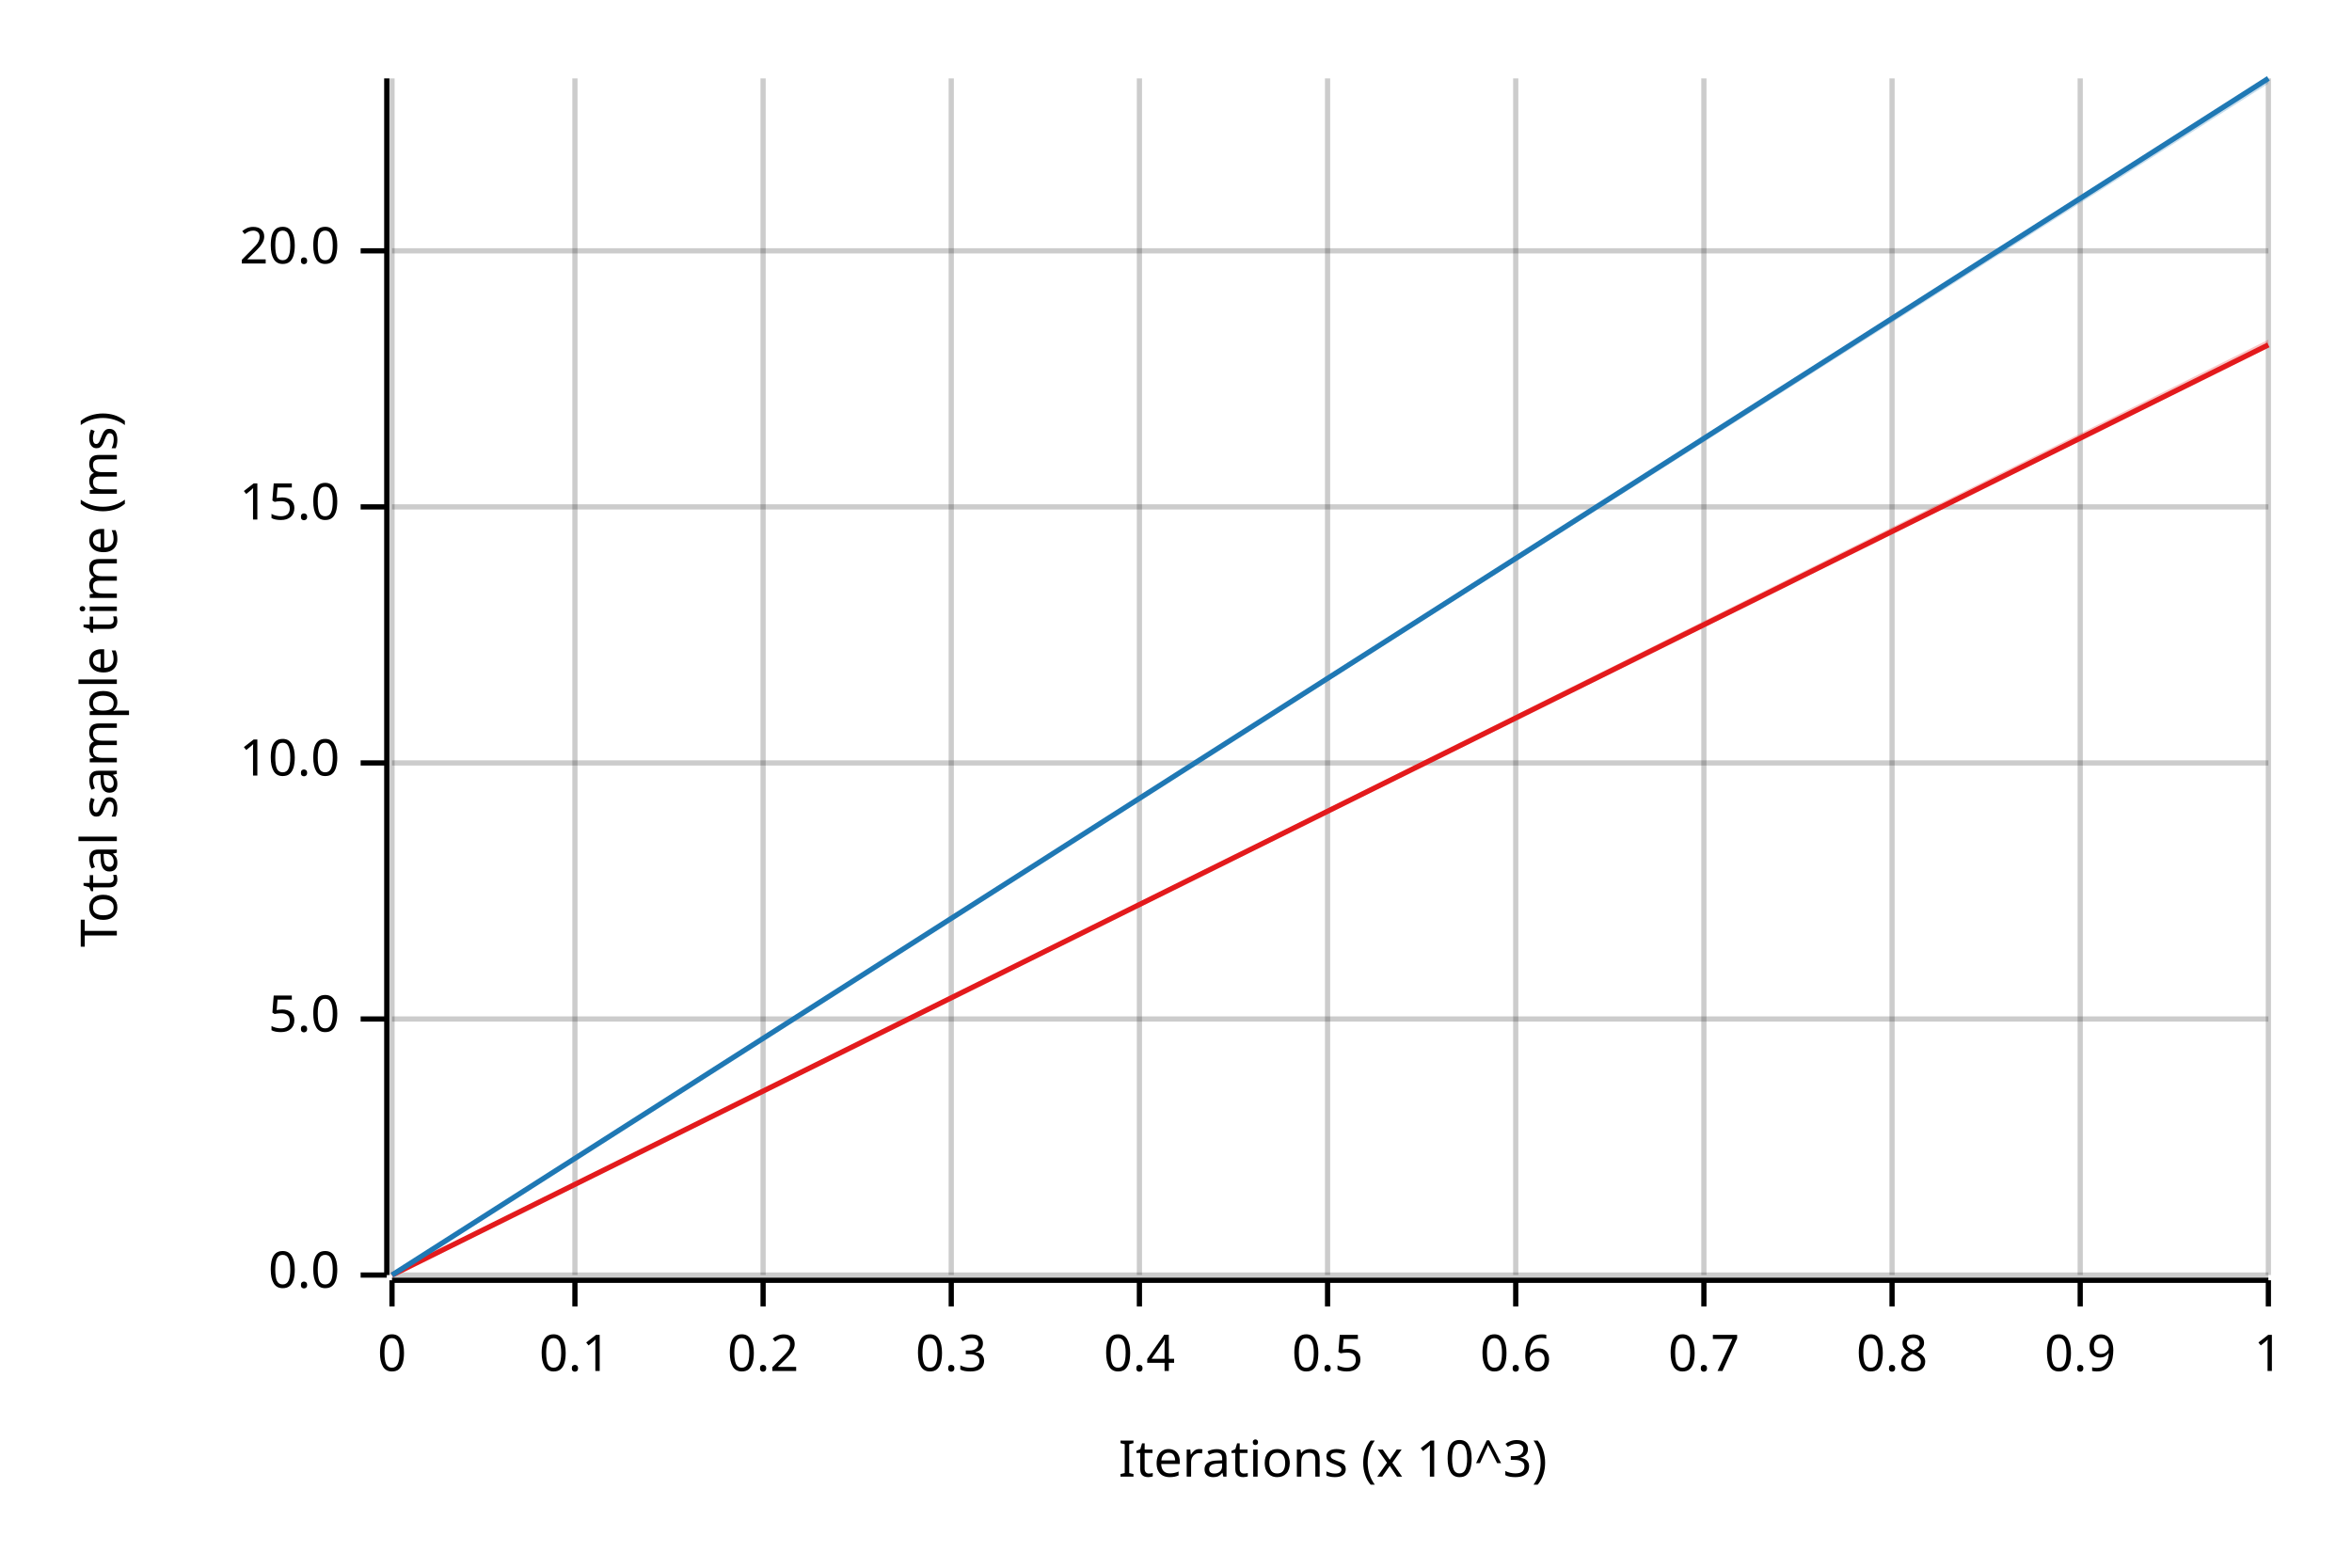
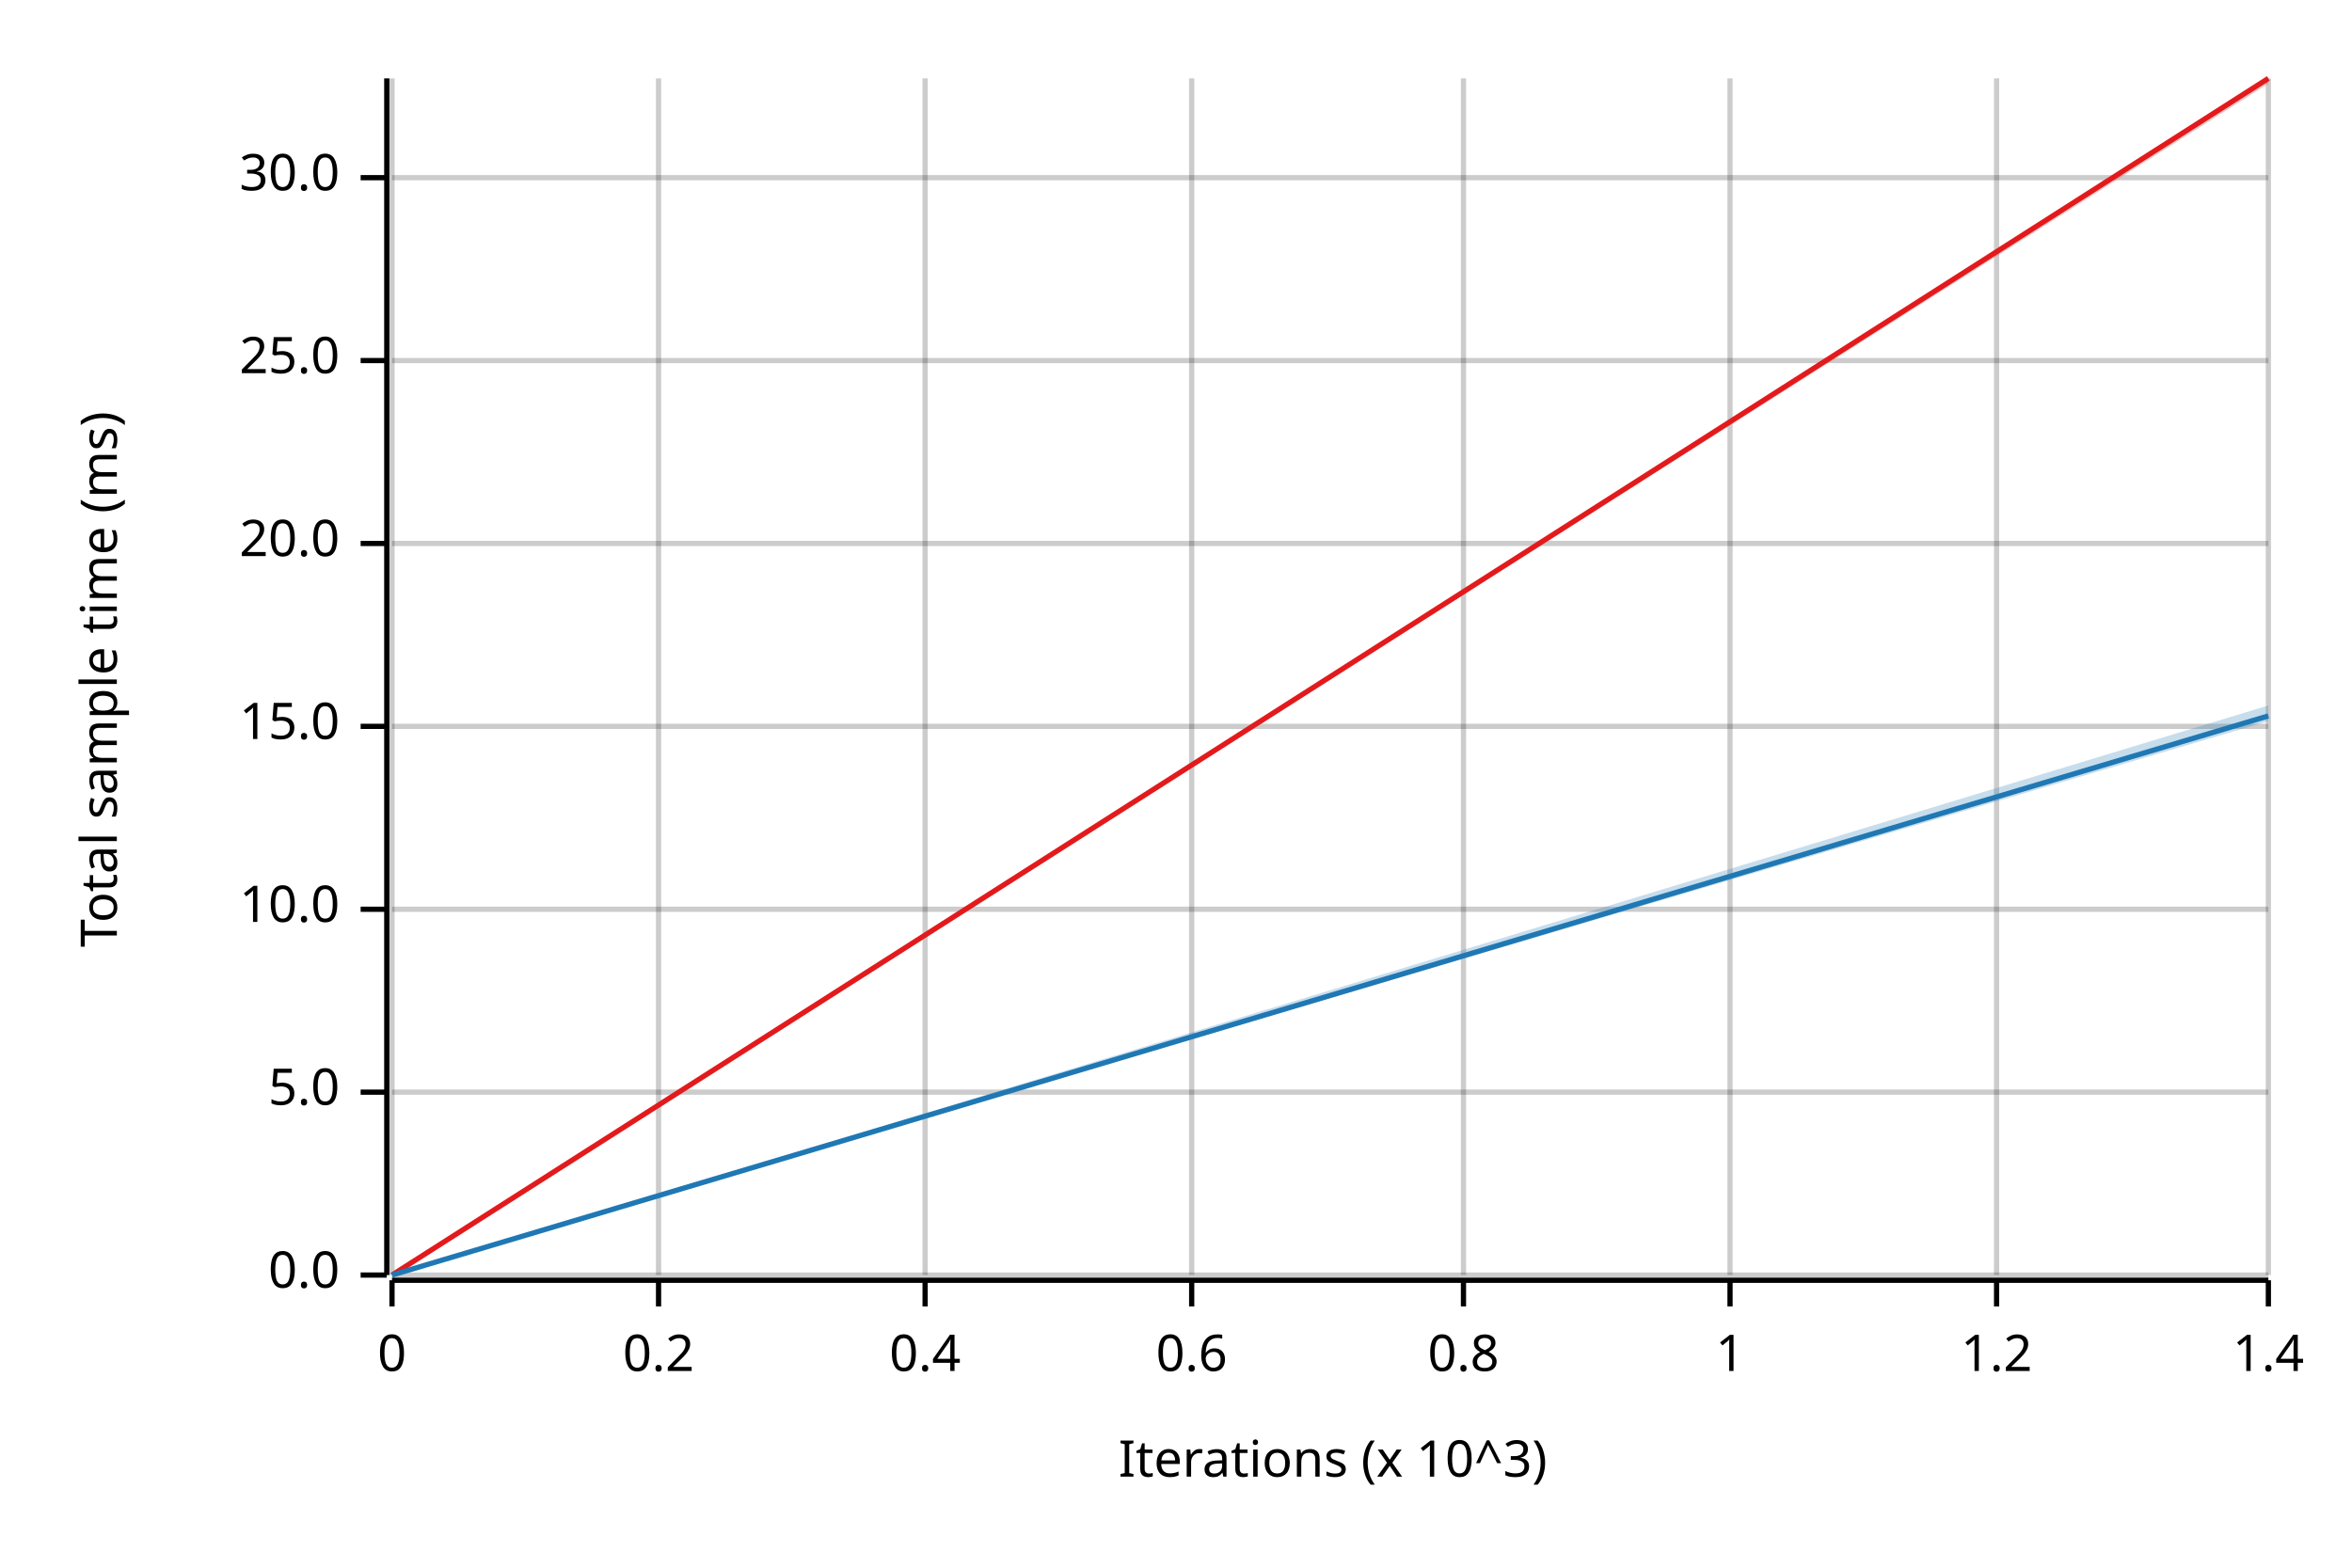
<svg xmlns="http://www.w3.org/2000/svg" width="450" height="300" viewBox="0 0 450 300">
  <text x="15" y="130" dy="0.76em" text-anchor="middle" font-family="sans-serif" font-size="9.677" opacity="1" fill="#000000" transform="rotate(270, 15, 130)">
Total sample time (ms)
</text>
  <text x="255" y="285" dy="-0.5ex" text-anchor="middle" font-family="sans-serif" font-size="9.677" opacity="1" fill="#000000">
Iterations (x 10^3)
</text>
  <line opacity="0.2" stroke="#000000" stroke-width="1" x1="75" y1="244" x2="75" y2="15" />
-   <line opacity="0.2" stroke="#000000" stroke-width="1" x1="110" y1="244" x2="110" y2="15" />
-   <line opacity="0.2" stroke="#000000" stroke-width="1" x1="146" y1="244" x2="146" y2="15" />
-   <line opacity="0.2" stroke="#000000" stroke-width="1" x1="182" y1="244" x2="182" y2="15" />
-   <line opacity="0.2" stroke="#000000" stroke-width="1" x1="218" y1="244" x2="218" y2="15" />
-   <line opacity="0.2" stroke="#000000" stroke-width="1" x1="254" y1="244" x2="254" y2="15" />
-   <line opacity="0.2" stroke="#000000" stroke-width="1" x1="290" y1="244" x2="290" y2="15" />
-   <line opacity="0.2" stroke="#000000" stroke-width="1" x1="326" y1="244" x2="326" y2="15" />
-   <line opacity="0.2" stroke="#000000" stroke-width="1" x1="362" y1="244" x2="362" y2="15" />
-   <line opacity="0.2" stroke="#000000" stroke-width="1" x1="398" y1="244" x2="398" y2="15" />
+   <line opacity="0.2" stroke="#000000" stroke-width="1" x1="126" y1="244" x2="126" y2="15" />
+   <line opacity="0.2" stroke="#000000" stroke-width="1" x1="177" y1="244" x2="177" y2="15" />
+   <line opacity="0.2" stroke="#000000" stroke-width="1" x1="228" y1="244" x2="228" y2="15" />
+   <line opacity="0.2" stroke="#000000" stroke-width="1" x1="280" y1="244" x2="280" y2="15" />
+   <line opacity="0.2" stroke="#000000" stroke-width="1" x1="331" y1="244" x2="331" y2="15" />
+   <line opacity="0.2" stroke="#000000" stroke-width="1" x1="382" y1="244" x2="382" y2="15" />
  <line opacity="0.2" stroke="#000000" stroke-width="1" x1="434" y1="244" x2="434" y2="15" />
  <line opacity="0.2" stroke="#000000" stroke-width="1" x1="75" y1="244" x2="434" y2="244" />
-   <line opacity="0.2" stroke="#000000" stroke-width="1" x1="75" y1="195" x2="434" y2="195" />
-   <line opacity="0.2" stroke="#000000" stroke-width="1" x1="75" y1="146" x2="434" y2="146" />
-   <line opacity="0.2" stroke="#000000" stroke-width="1" x1="75" y1="97" x2="434" y2="97" />
-   <line opacity="0.2" stroke="#000000" stroke-width="1" x1="75" y1="48" x2="434" y2="48" />
+   <line opacity="0.2" stroke="#000000" stroke-width="1" x1="75" y1="209" x2="434" y2="209" />
+   <line opacity="0.2" stroke="#000000" stroke-width="1" x1="75" y1="174" x2="434" y2="174" />
+   <line opacity="0.2" stroke="#000000" stroke-width="1" x1="75" y1="139" x2="434" y2="139" />
+   <line opacity="0.2" stroke="#000000" stroke-width="1" x1="75" y1="104" x2="434" y2="104" />
+   <line opacity="0.2" stroke="#000000" stroke-width="1" x1="75" y1="69" x2="434" y2="69" />
+   <line opacity="0.2" stroke="#000000" stroke-width="1" x1="75" y1="34" x2="434" y2="34" />
  <polyline fill="none" opacity="1" stroke="#000000" stroke-width="1" points="74,15 74,244 " />
  <text x="65" y="244" dy="0.5ex" text-anchor="end" font-family="sans-serif" font-size="9.677" opacity="1" fill="#000000">
0.0
</text>
  <polyline fill="none" opacity="1" stroke="#000000" stroke-width="1" points="69,244 74,244 " />
-   <text x="65" y="195" dy="0.5ex" text-anchor="end" font-family="sans-serif" font-size="9.677" opacity="1" fill="#000000">
+   <text x="65" y="209" dy="0.5ex" text-anchor="end" font-family="sans-serif" font-size="9.677" opacity="1" fill="#000000">
5.0
</text>
-   <polyline fill="none" opacity="1" stroke="#000000" stroke-width="1" points="69,195 74,195 " />
-   <text x="65" y="146" dy="0.5ex" text-anchor="end" font-family="sans-serif" font-size="9.677" opacity="1" fill="#000000">
+   <polyline fill="none" opacity="1" stroke="#000000" stroke-width="1" points="69,209 74,209 " />
+   <text x="65" y="174" dy="0.5ex" text-anchor="end" font-family="sans-serif" font-size="9.677" opacity="1" fill="#000000">
10.0
</text>
-   <polyline fill="none" opacity="1" stroke="#000000" stroke-width="1" points="69,146 74,146 " />
-   <text x="65" y="97" dy="0.5ex" text-anchor="end" font-family="sans-serif" font-size="9.677" opacity="1" fill="#000000">
+   <polyline fill="none" opacity="1" stroke="#000000" stroke-width="1" points="69,174 74,174 " />
+   <text x="65" y="139" dy="0.5ex" text-anchor="end" font-family="sans-serif" font-size="9.677" opacity="1" fill="#000000">
15.0
</text>
-   <polyline fill="none" opacity="1" stroke="#000000" stroke-width="1" points="69,97 74,97 " />
-   <text x="65" y="48" dy="0.5ex" text-anchor="end" font-family="sans-serif" font-size="9.677" opacity="1" fill="#000000">
+   <polyline fill="none" opacity="1" stroke="#000000" stroke-width="1" points="69,139 74,139 " />
+   <text x="65" y="104" dy="0.5ex" text-anchor="end" font-family="sans-serif" font-size="9.677" opacity="1" fill="#000000">
20.0
</text>
-   <polyline fill="none" opacity="1" stroke="#000000" stroke-width="1" points="69,48 74,48 " />
+   <polyline fill="none" opacity="1" stroke="#000000" stroke-width="1" points="69,104 74,104 " />
+   <text x="65" y="69" dy="0.5ex" text-anchor="end" font-family="sans-serif" font-size="9.677" opacity="1" fill="#000000">
+ 25.0
+ </text>
+   <polyline fill="none" opacity="1" stroke="#000000" stroke-width="1" points="69,69 74,69 " />
+   <text x="65" y="34" dy="0.5ex" text-anchor="end" font-family="sans-serif" font-size="9.677" opacity="1" fill="#000000">
+ 30.0
+ </text>
+   <polyline fill="none" opacity="1" stroke="#000000" stroke-width="1" points="69,34 74,34 " />
  <polyline fill="none" opacity="1" stroke="#000000" stroke-width="1" points="75,245 434,245 " />
  <text x="75" y="255" dy="0.76em" text-anchor="middle" font-family="sans-serif" font-size="9.677" opacity="1" fill="#000000">
0
</text>
  <polyline fill="none" opacity="1" stroke="#000000" stroke-width="1" points="75,245 75,250 " />
-   <text x="110" y="255" dy="0.76em" text-anchor="middle" font-family="sans-serif" font-size="9.677" opacity="1" fill="#000000">
- 0.1
- </text>
-   <polyline fill="none" opacity="1" stroke="#000000" stroke-width="1" points="110,245 110,250 " />
-   <text x="146" y="255" dy="0.76em" text-anchor="middle" font-family="sans-serif" font-size="9.677" opacity="1" fill="#000000">
+   <text x="126" y="255" dy="0.76em" text-anchor="middle" font-family="sans-serif" font-size="9.677" opacity="1" fill="#000000">
0.2
</text>
-   <polyline fill="none" opacity="1" stroke="#000000" stroke-width="1" points="146,245 146,250 " />
-   <text x="182" y="255" dy="0.76em" text-anchor="middle" font-family="sans-serif" font-size="9.677" opacity="1" fill="#000000">
- 0.3
- </text>
-   <polyline fill="none" opacity="1" stroke="#000000" stroke-width="1" points="182,245 182,250 " />
-   <text x="218" y="255" dy="0.76em" text-anchor="middle" font-family="sans-serif" font-size="9.677" opacity="1" fill="#000000">
+   <polyline fill="none" opacity="1" stroke="#000000" stroke-width="1" points="126,245 126,250 " />
+   <text x="177" y="255" dy="0.76em" text-anchor="middle" font-family="sans-serif" font-size="9.677" opacity="1" fill="#000000">
0.4
</text>
-   <polyline fill="none" opacity="1" stroke="#000000" stroke-width="1" points="218,245 218,250 " />
-   <text x="254" y="255" dy="0.76em" text-anchor="middle" font-family="sans-serif" font-size="9.677" opacity="1" fill="#000000">
- 0.5
- </text>
-   <polyline fill="none" opacity="1" stroke="#000000" stroke-width="1" points="254,245 254,250 " />
-   <text x="290" y="255" dy="0.76em" text-anchor="middle" font-family="sans-serif" font-size="9.677" opacity="1" fill="#000000">
+   <polyline fill="none" opacity="1" stroke="#000000" stroke-width="1" points="177,245 177,250 " />
+   <text x="228" y="255" dy="0.76em" text-anchor="middle" font-family="sans-serif" font-size="9.677" opacity="1" fill="#000000">
0.6
</text>
-   <polyline fill="none" opacity="1" stroke="#000000" stroke-width="1" points="290,245 290,250 " />
-   <text x="326" y="255" dy="0.76em" text-anchor="middle" font-family="sans-serif" font-size="9.677" opacity="1" fill="#000000">
- 0.7
- </text>
-   <polyline fill="none" opacity="1" stroke="#000000" stroke-width="1" points="326,245 326,250 " />
-   <text x="362" y="255" dy="0.76em" text-anchor="middle" font-family="sans-serif" font-size="9.677" opacity="1" fill="#000000">
+   <polyline fill="none" opacity="1" stroke="#000000" stroke-width="1" points="228,245 228,250 " />
+   <text x="280" y="255" dy="0.76em" text-anchor="middle" font-family="sans-serif" font-size="9.677" opacity="1" fill="#000000">
0.8
</text>
-   <polyline fill="none" opacity="1" stroke="#000000" stroke-width="1" points="362,245 362,250 " />
-   <text x="398" y="255" dy="0.76em" text-anchor="middle" font-family="sans-serif" font-size="9.677" opacity="1" fill="#000000">
- 0.9
- </text>
-   <polyline fill="none" opacity="1" stroke="#000000" stroke-width="1" points="398,245 398,250 " />
-   <text x="434" y="255" dy="0.76em" text-anchor="middle" font-family="sans-serif" font-size="9.677" opacity="1" fill="#000000">
+   <polyline fill="none" opacity="1" stroke="#000000" stroke-width="1" points="280,245 280,250 " />
+   <text x="331" y="255" dy="0.76em" text-anchor="middle" font-family="sans-serif" font-size="9.677" opacity="1" fill="#000000">
1
</text>
+   <polyline fill="none" opacity="1" stroke="#000000" stroke-width="1" points="331,245 331,250 " />
+   <text x="382" y="255" dy="0.76em" text-anchor="middle" font-family="sans-serif" font-size="9.677" opacity="1" fill="#000000">
+ 1.2
+ </text>
+   <polyline fill="none" opacity="1" stroke="#000000" stroke-width="1" points="382,245 382,250 " />
+   <text x="434" y="255" dy="0.76em" text-anchor="middle" font-family="sans-serif" font-size="9.677" opacity="1" fill="#000000">
+ 1.4
+ </text>
  <polyline fill="none" opacity="1" stroke="#000000" stroke-width="1" points="434,245 434,250 " />
-   <polyline fill="none" opacity="1" stroke="#E31A1C" stroke-width="1" points="75,244 434,66 " />
-   <polygon opacity="0.25" fill="#E31A1C" points="75,244 434,66 434,65 " />
-   <polyline fill="none" opacity="1" stroke="#1F78B4" stroke-width="1" points="75,244 434,15 " />
-   <polygon opacity="0.25" fill="#1F78B4" points="75,244 434,16 434,15 " />
+   <polyline fill="none" opacity="1" stroke="#E31A1C" stroke-width="1" points="75,244 434,15 " />
+   <polygon opacity="0.25" fill="#E31A1C" points="75,244 434,16 434,15 " />
+   <polyline fill="none" opacity="1" stroke="#1F78B4" stroke-width="1" points="75,244 434,137 " />
+   <polygon opacity="0.25" fill="#1F78B4" points="75,244 434,138 434,135 " />
</svg>
